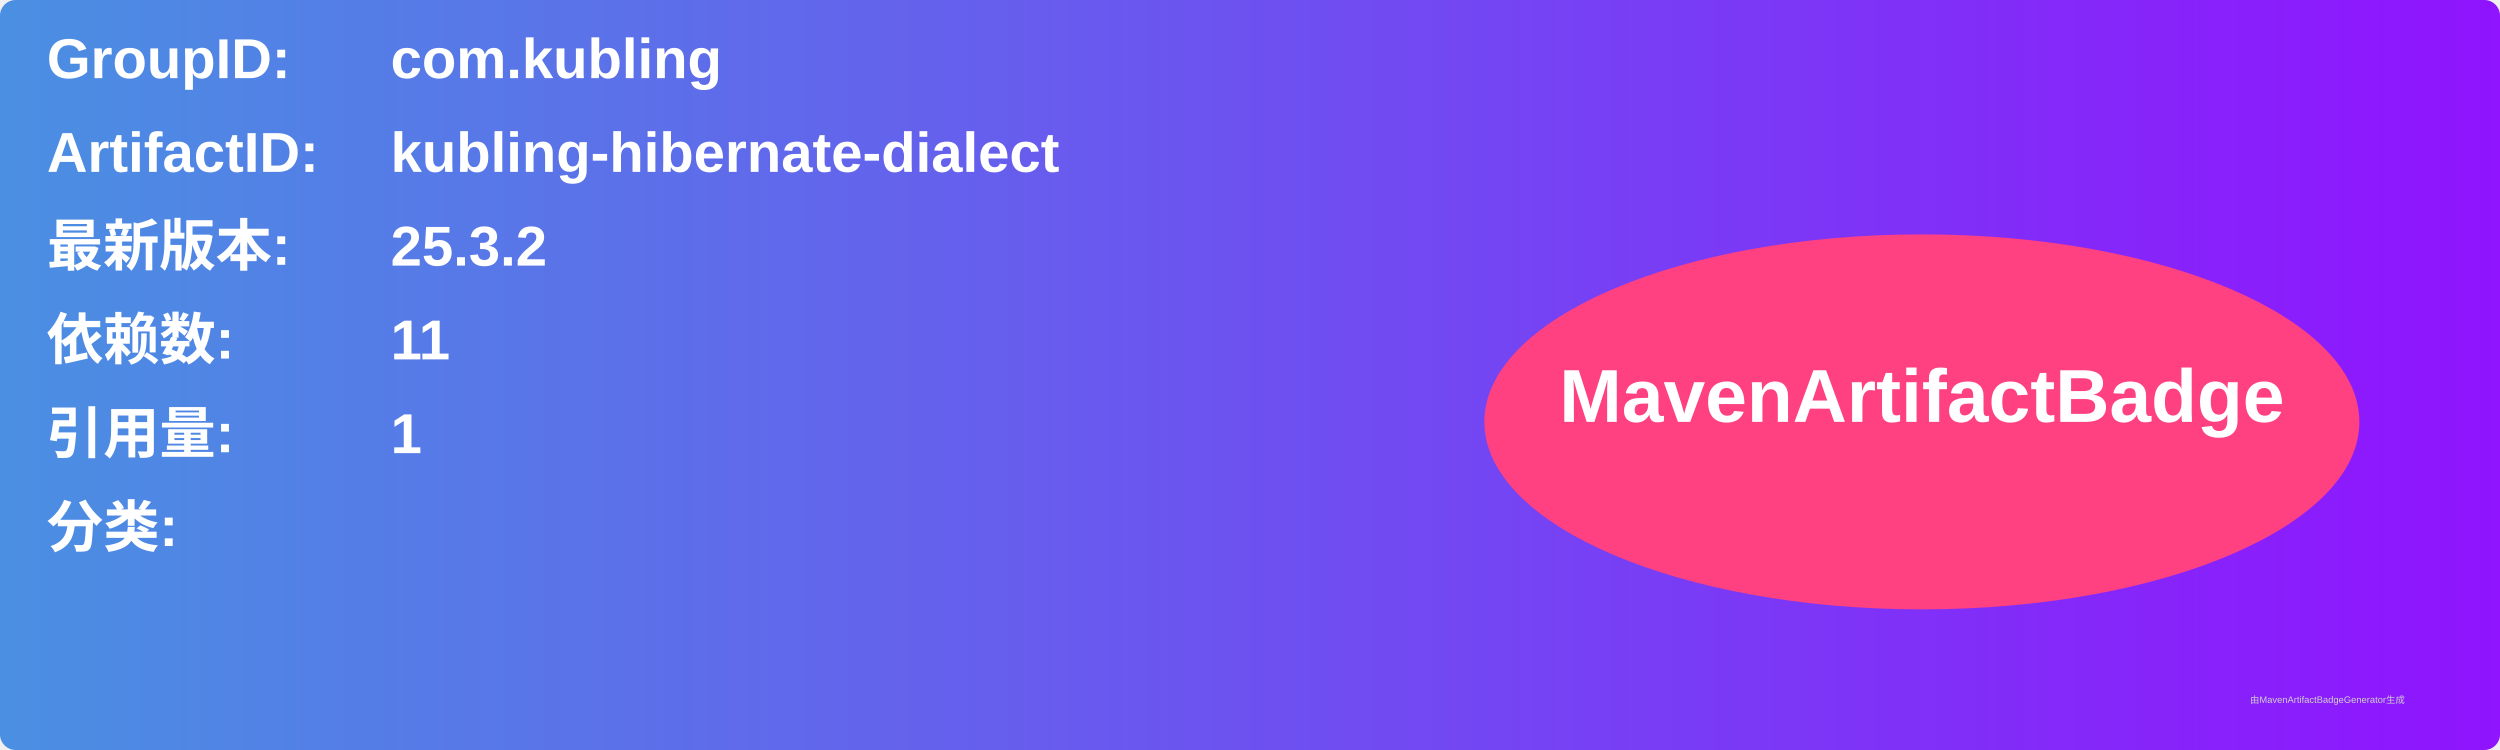
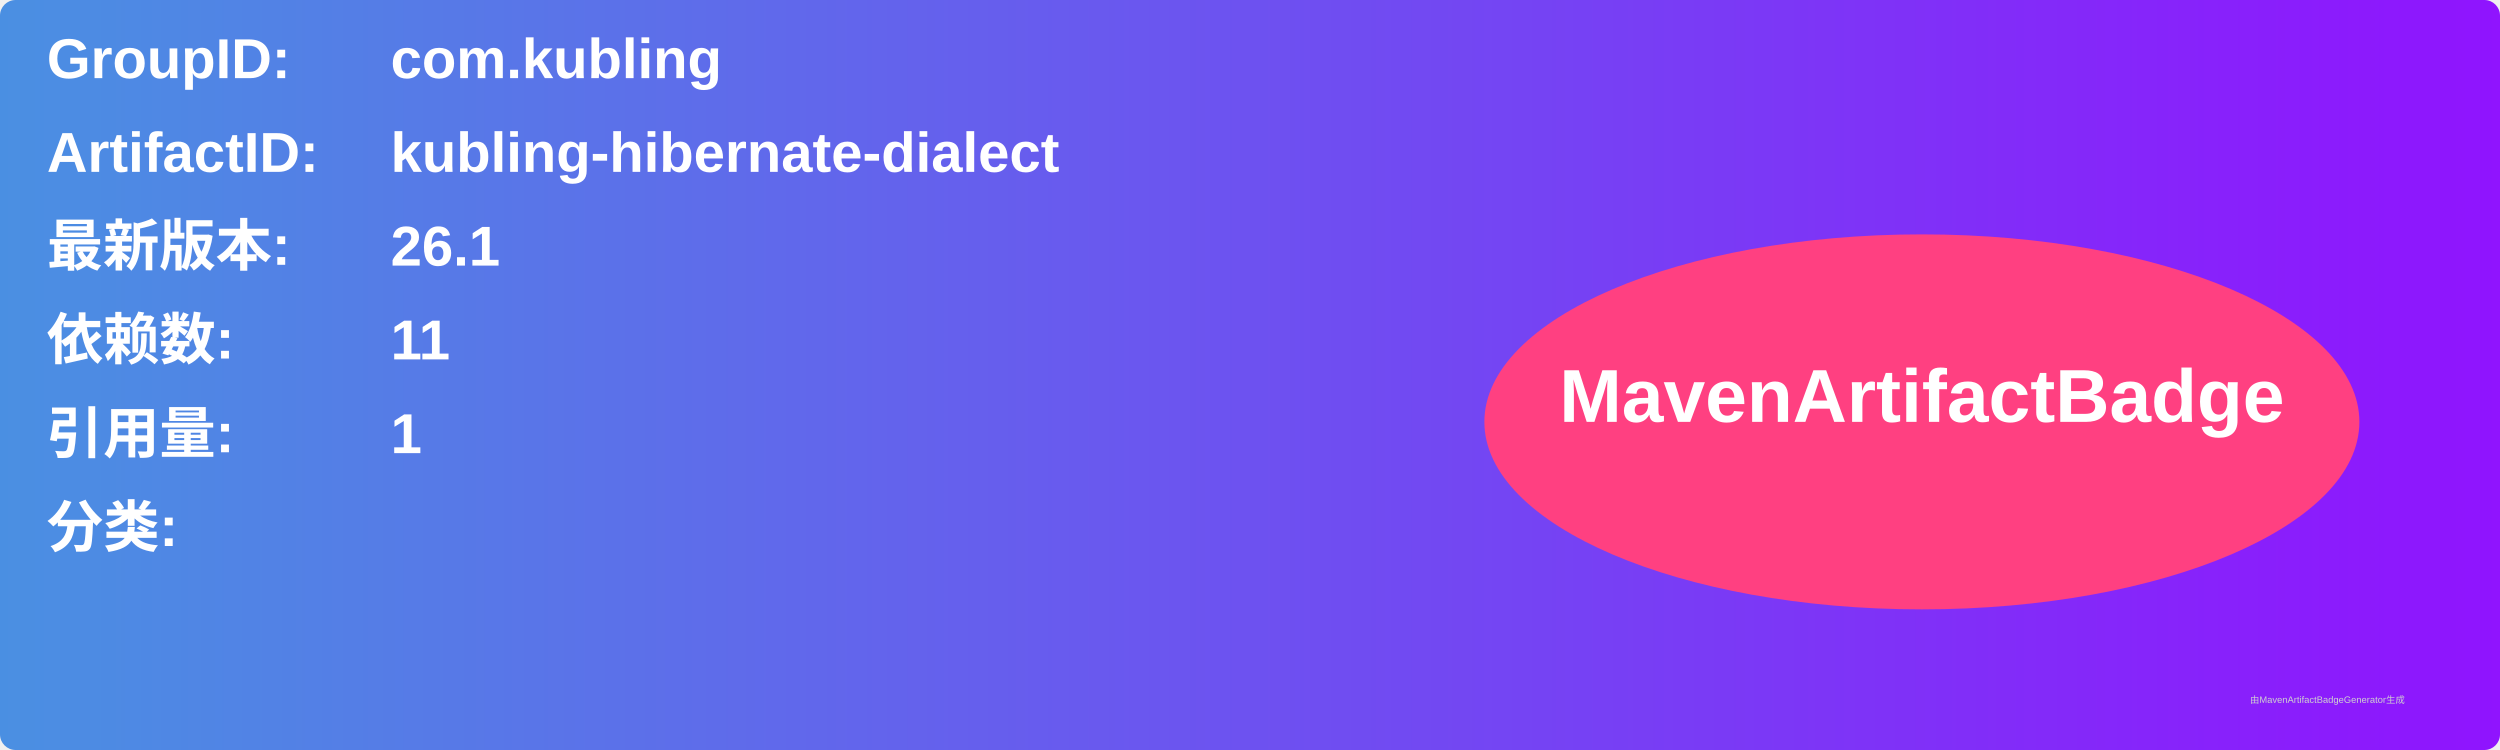
<svg xmlns="http://www.w3.org/2000/svg" width="800" height="240" viewBox="0 0 800 240">
  <linearGradient id="grad" x1="0%" y1="0%" x2="100%" y2="0%">
    <stop offset="0%" stop-color="#4a90e2" />
    <stop offset="100%" stop-color="#9013fe" />
  </linearGradient>
  <rect width="100%" height="100%" rx="5" ry="5" fill="url(#grad)" />
  <g transform="translate(15, 15)">
    <text x="0" y="10" font-family="Arial" font-size="18" fill="white" font-weight="bold" width="260">GroupID:</text>
    <text x="110" y="10" font-family="Arial" font-size="18" fill="white" font-weight="bold" width="460">com.kubling</text>
    <text x="0" y="40" font-family="Arial" font-size="18" fill="white" font-weight="bold" width="260">ArtifactID:</text>
    <text x="110" y="40" font-family="Arial" font-size="18" fill="white" font-weight="bold" width="460">kubling-hibernate-dialect</text>
    <text x="0" y="70" font-family="Arial" font-size="18" fill="white" font-weight="bold">最新版本:</text>
    <text x="110" y="70" font-family="Arial" font-size="18" fill="white" font-weight="bold">
-       <tspan font-weight="bold">25.3.2</tspan>
+       <tspan font-weight="bold">26.1</tspan>
    </text>
    <text x="0" y="100" font-family="Arial" font-size="18" fill="white" font-weight="bold">依赖数: </text>
    <text x="110" y="100" font-family="Arial" font-size="18" fill="white">
      <tspan font-weight="bold">11</tspan>
    </text>
    <text x="0" y="130" font-family="Arial" font-size="18" fill="white" font-weight="bold">引用量: </text>
    <text x="110" y="130" font-family="Arial" font-size="18" fill="white">
      <tspan font-weight="bold">1</tspan>
    </text>
    <text x="0" y="160" font-family="Arial" font-size="18" fill="white" font-weight="bold">分类:</text>
    <text x="10" y="190" font-family="Arial" font-size="10" fill="white">
      <tspan font-weight="bold" />
    </text>
    <ellipse cx="600" cy="120" rx="140" ry="60" fill="#ff4081" />
    <text x="600" y="120" text-anchor="middle" font-family="Arial" font-size="24" fill="white" font-weight="bold">MavenArtifactBadge</text>
  </g>
  <text x="720" y="225" font-family="Arial" font-size="3" fill="#d0d0d0">由MavenArtifactBadgeGenerator生成</text>
</svg>
